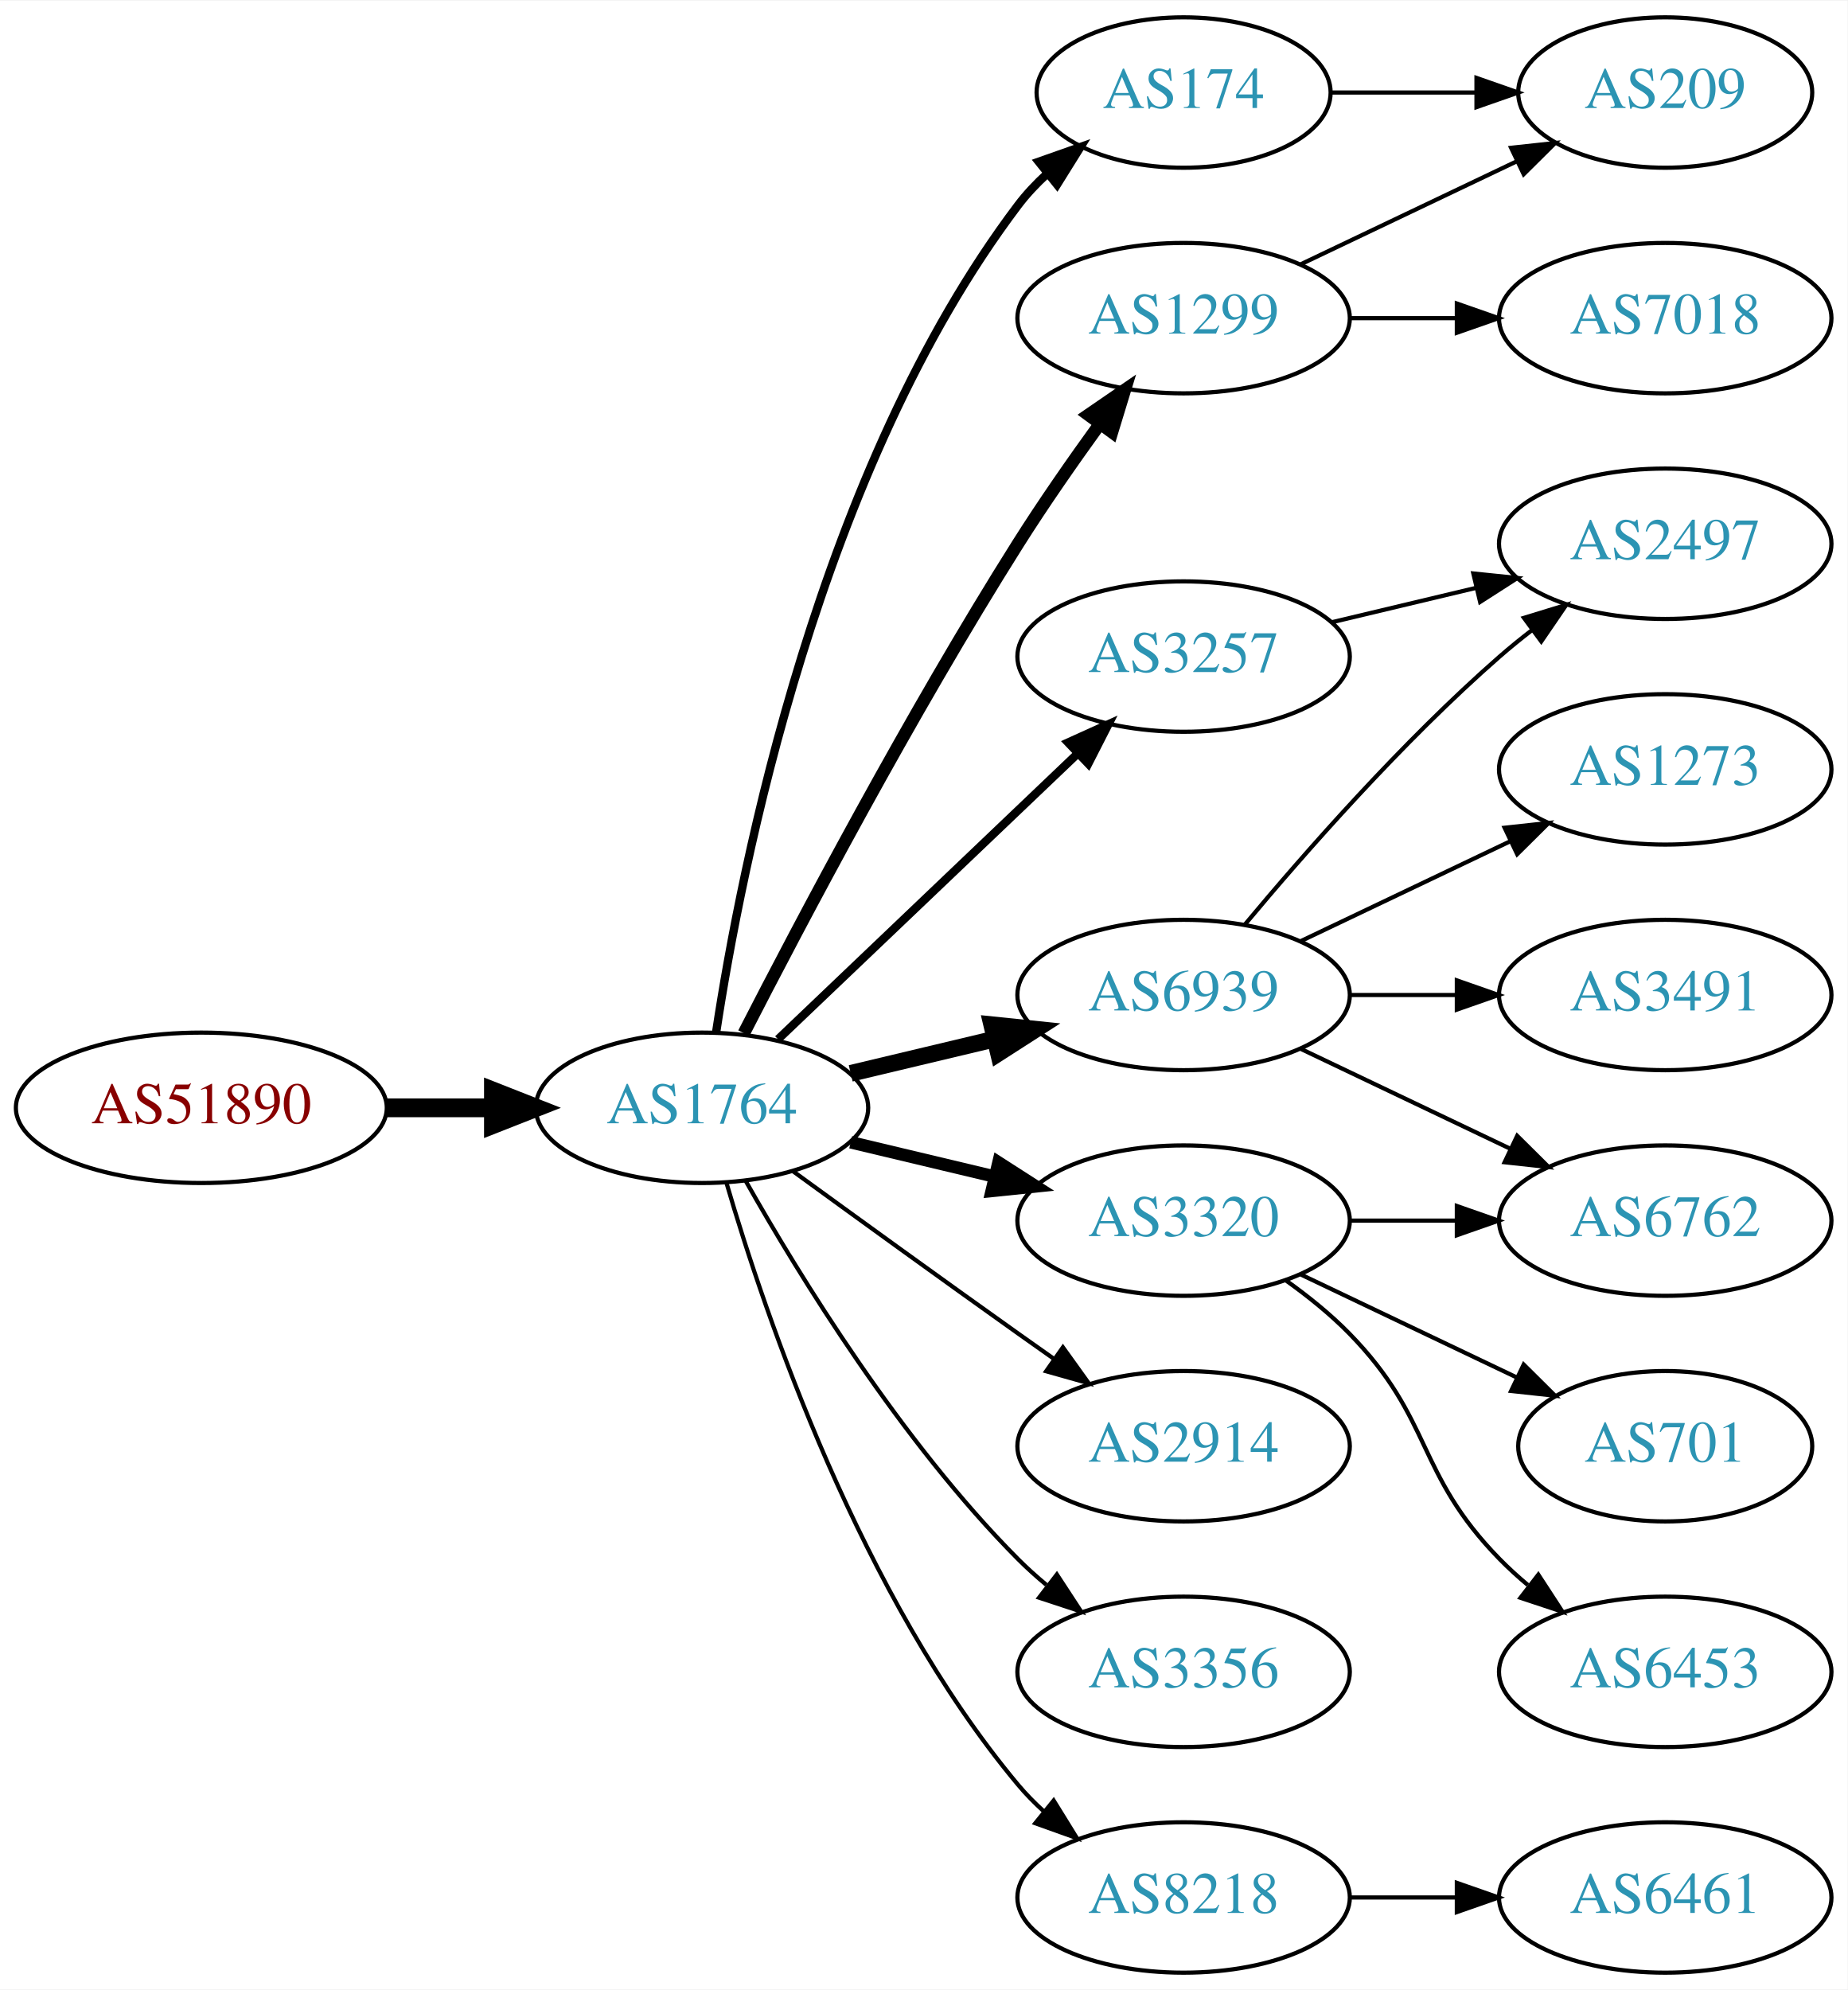
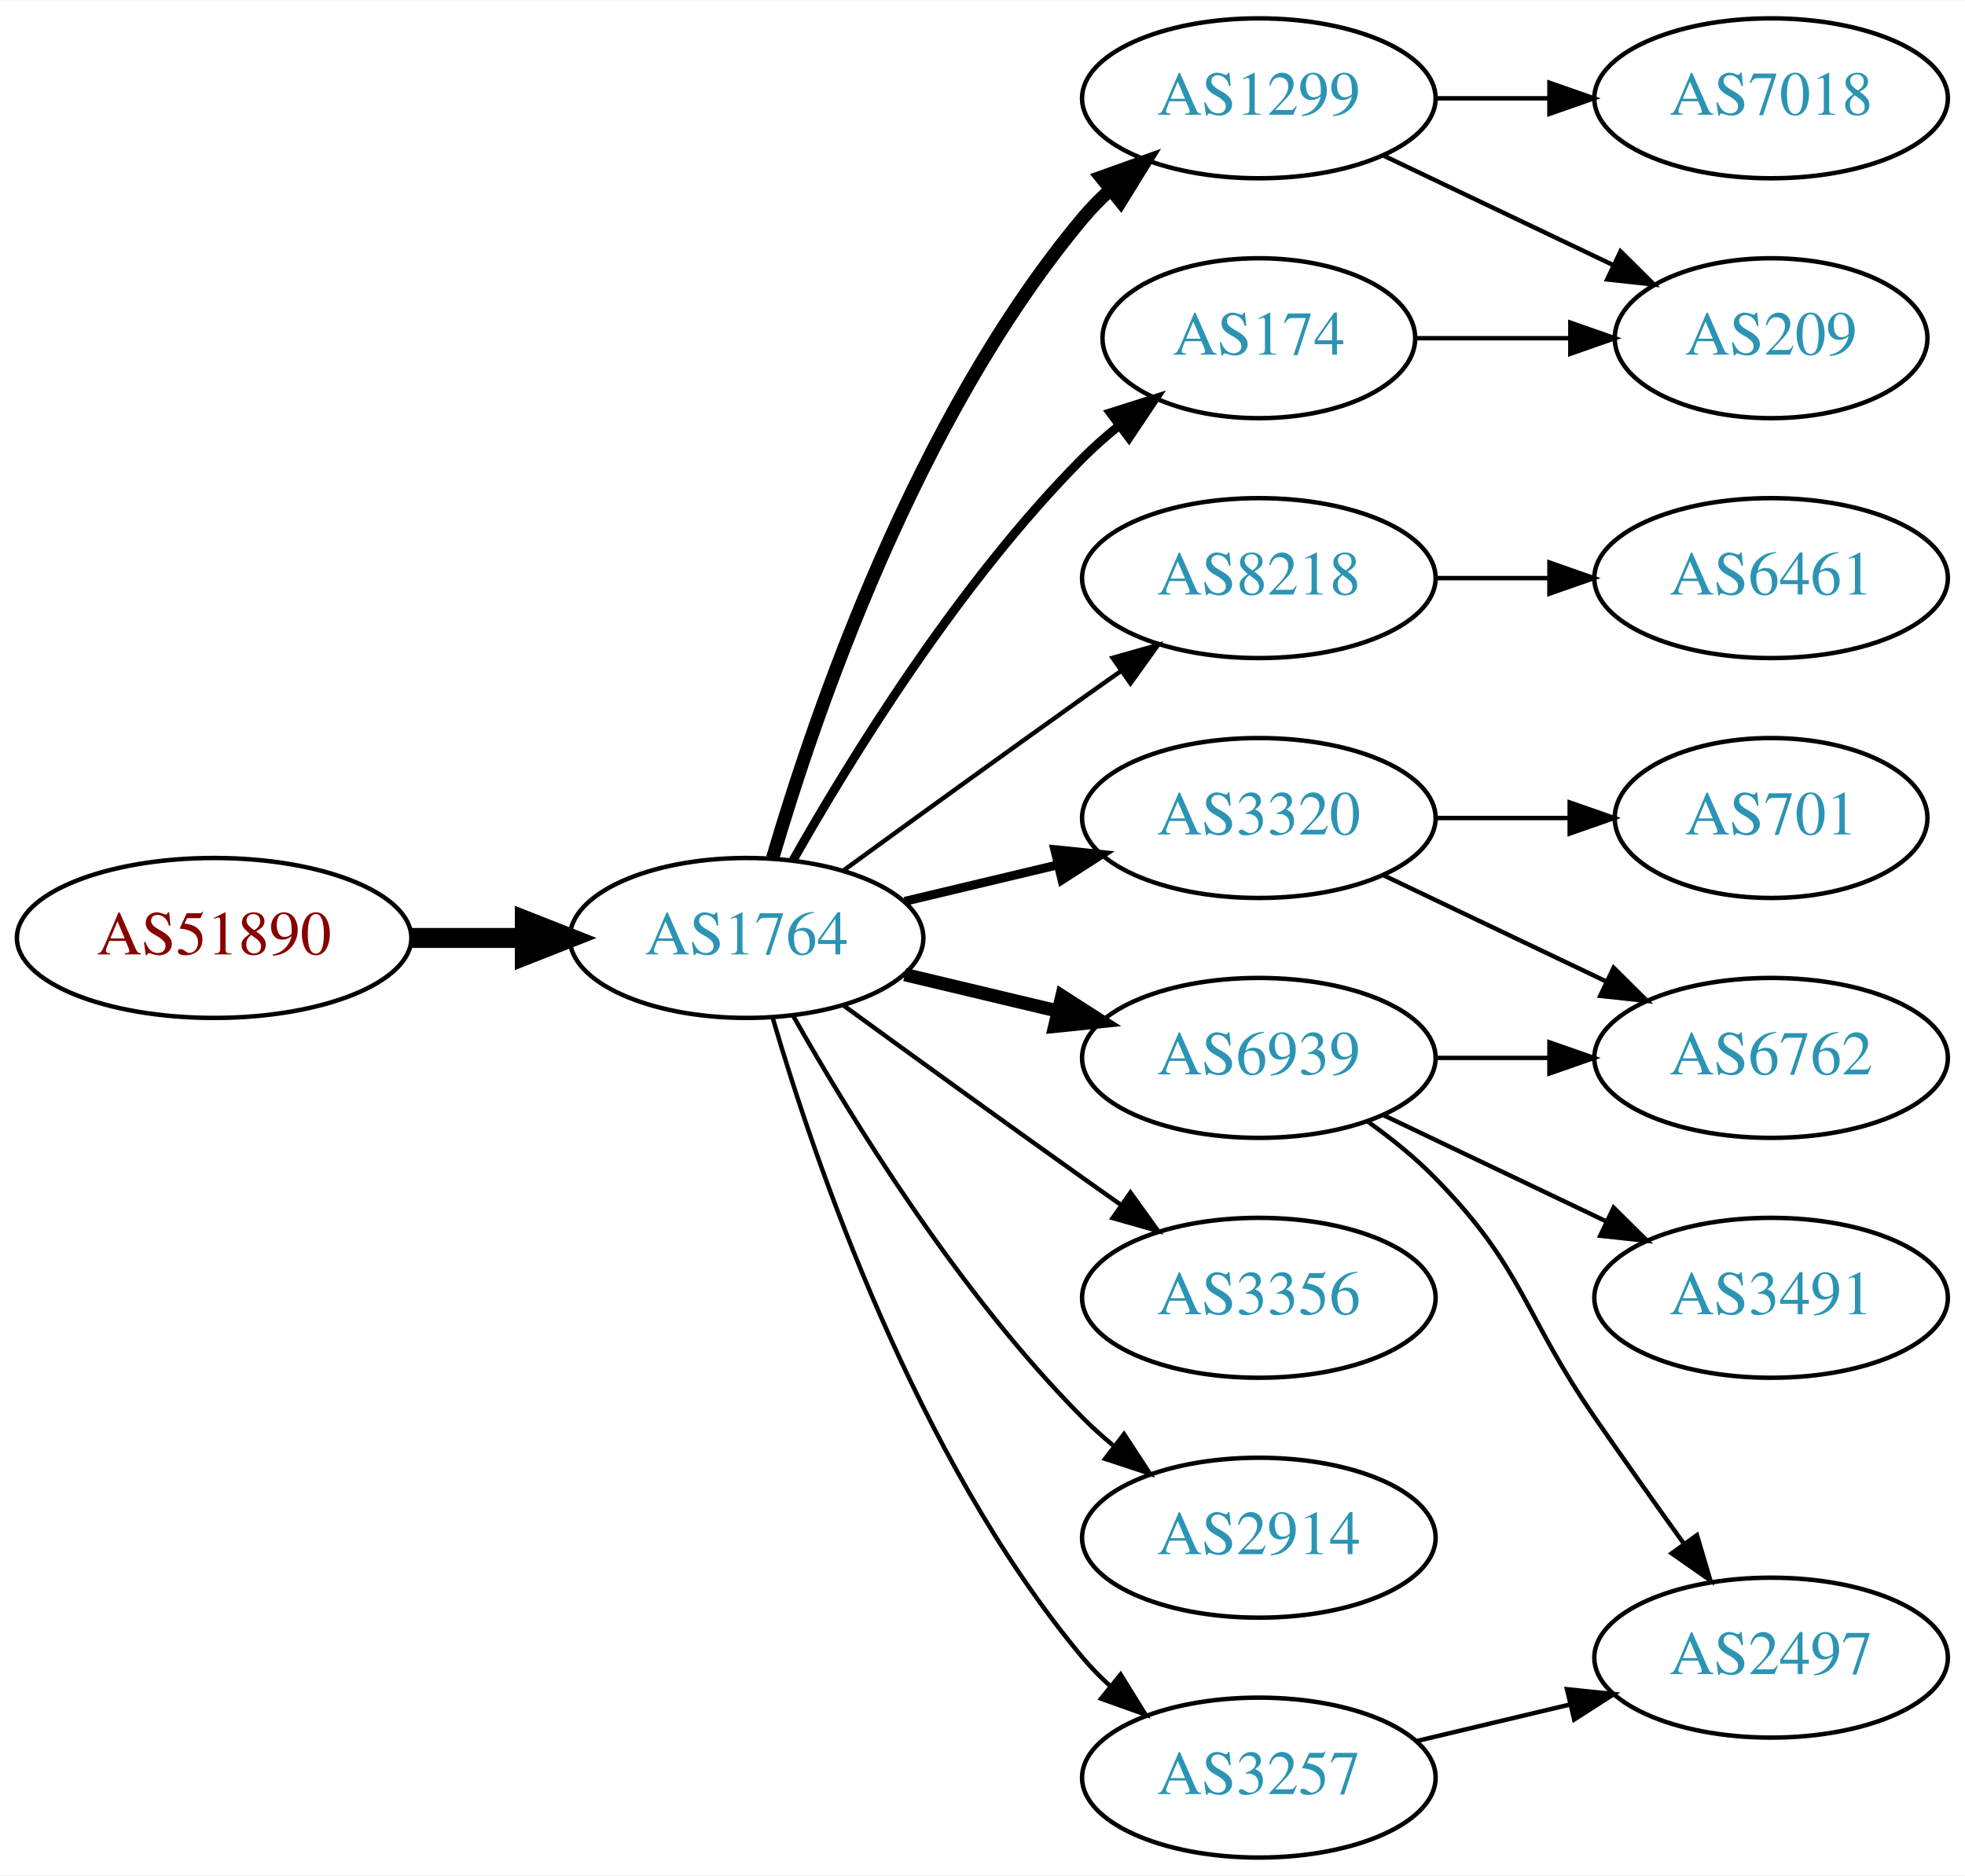
- <svg xmlns="http://www.w3.org/2000/svg" xmlns:xlink="http://www.w3.org/1999/xlink" width="442pt" height="476pt" viewBox="0.00 0.00 442.27 476.00">
-   <g id="graph0" class="graph" transform="scale(1 1) rotate(0) translate(4 472)">
-     <polygon fill="white" stroke="none" points="-4,4 -4,-472 438.271,-472 438.271,4 -4,4" />
+ <svg xmlns="http://www.w3.org/2000/svg" xmlns:xlink="http://www.w3.org/1999/xlink" width="442pt" height="422pt" viewBox="0.00 0.00 442.27 422.00">
+   <g id="graph0" class="graph" transform="scale(1 1) rotate(0) translate(4 418)">
+     <polygon fill="white" stroke="none" points="-4,4 -4,-418 438.271,-418 438.271,4 -4,4" />
    <g id="node1" class="node">
      <g id="a_node1">
        <a xlink:href="/asn/51890" xlink:title="AS51890 ~ Mayr-Melnhof Karton GmbH [AT]">
          <ellipse fill="#ffffff" stroke="black" cx="44.196" cy="-207" rx="44.393" ry="18" />
          <text text-anchor="middle" x="44.196" y="-203.3" font-family="Times,serif" font-size="14.00" fill="#880000">AS51890</text>
        </a>
      </g>
    </g>
    <g id="node2" class="node">
      <g id="a_node2">
        <a xlink:href="/asn/1764" xlink:title="AS1764 ~ NEXTLAYER-AS [AT]">
          <ellipse fill="#ffffff" stroke="black" cx="164.039" cy="-207" rx="39.794" ry="18" />
          <text text-anchor="middle" x="164.039" y="-203.3" font-family="Times,serif" font-size="14.00" fill="#2c94b3">AS1764</text>
        </a>
      </g>
    </g>
    <g id="edge1" class="edge">
      <path fill="none" stroke="black" stroke-width="4.5" d="M88.407,-207C96.72,-207 105.482,-207 113.965,-207" />
      <polygon fill="black" stroke="black" stroke-width="4.5" points="114.123,-210.938 124.123,-207 114.123,-203.063 114.123,-210.938" />
    </g>
    <g id="node3" class="node">
      <g id="a_node3">
-         <a xlink:href="/asn/174" xlink:title="AS174 ~ Cogent Communications [US]">
-           <ellipse fill="#ffffff" stroke="black" cx="279.332" cy="-450" rx="35.194" ry="18" />
-           <text text-anchor="middle" x="279.332" y="-446.3" font-family="Times,serif" font-size="14.00" fill="#2c94b3">AS174</text>
-         </a>
-       </g>
-     </g>
-     <g id="edge2" class="edge">
-       <path fill="none" stroke="black" stroke-width="2" d="M167.415,-224.986C173.389,-264.422 192.1,-359.995 239.685,-423 241.708,-425.678 244.073,-428.19 246.621,-430.522" />
-       <polygon fill="black" stroke="black" stroke-width="2" points="244.655,-433.432 254.646,-436.958 249.035,-427.972 244.655,-433.432" />
-     </g>
-     <g id="node4" class="node">
-       <g id="a_node4">
        <a xlink:href="/asn/1299" xlink:title="AS1299 ~ Telia Carrier [EU]">
          <ellipse fill="#ffffff" stroke="black" cx="279.332" cy="-396" rx="39.794" ry="18" />
          <text text-anchor="middle" x="279.332" y="-392.3" font-family="Times,serif" font-size="14.00" fill="#2c94b3">AS1299</text>
        </a>
      </g>
    </g>
+     <g id="edge2" class="edge">
+       <path fill="none" stroke="black" stroke-width="3" d="M169.913,-225.002C179.227,-256.844 202.043,-323.981 239.685,-369 241.555,-371.237 243.654,-373.374 245.88,-375.396" />
+       <polygon fill="black" stroke="black" stroke-width="3" points="243.823,-378.234 253.799,-381.804 248.227,-372.793 243.823,-378.234" />
+     </g>
+     <g id="node4" class="node">
+       <g id="a_node4">
+         <a xlink:href="/asn/3320" xlink:title="AS3320 ~ DTAG [DE]">
+           <ellipse fill="#ffffff" stroke="black" cx="279.332" cy="-234" rx="39.794" ry="18" />
+           <text text-anchor="middle" x="279.332" y="-230.3" font-family="Times,serif" font-size="14.00" fill="#2c94b3">AS3320</text>
+         </a>
+       </g>
+     </g>
    <g id="edge3" class="edge">
-       <path fill="none" stroke="black" stroke-width="3" d="M174.065,-224.852C187.501,-251.055 213.95,-301.237 239.685,-342 245.748,-351.604 252.868,-361.813 259.333,-370.739" />
-       <polygon fill="black" stroke="black" stroke-width="3" points="256.54,-372.848 265.276,-378.843 262.185,-368.709 256.54,-372.848" />
+       <path fill="none" stroke="black" stroke-width="2" d="M199.646,-215.248C210.517,-217.838 222.671,-220.735 234.114,-223.462" />
+       <polygon fill="black" stroke="black" stroke-width="2" points="233.397,-226.889 243.936,-225.803 235.02,-220.08 233.397,-226.889" />
    </g>
    <g id="node5" class="node">
      <g id="a_node5">
-         <a xlink:href="/asn/6939" xlink:title="AS6939 ~ Hurricane Electric LLC [US]">
-           <ellipse fill="#ffffff" stroke="black" cx="279.332" cy="-234" rx="39.794" ry="18" />
-           <text text-anchor="middle" x="279.332" y="-230.3" font-family="Times,serif" font-size="14.00" fill="#2c94b3">AS6939</text>
+         <a xlink:href="/asn/8218" xlink:title="AS8218 ~ legacy Neotelecoms [FR]">
+           <ellipse fill="#ffffff" stroke="black" cx="279.332" cy="-288" rx="39.794" ry="18" />
+           <text text-anchor="middle" x="279.332" y="-284.3" font-family="Times,serif" font-size="14.00" fill="#2c94b3">AS8218</text>
        </a>
      </g>
    </g>
    <g id="edge4" class="edge">
-       <path fill="none" stroke="black" stroke-width="4" d="M199.646,-215.248C210.517,-217.838 222.671,-220.735 234.114,-223.462" />
-       <polygon fill="black" stroke="black" stroke-width="4" points="233.397,-226.889 243.936,-225.803 235.02,-220.08 233.397,-226.889" />
+       <path fill="none" stroke="black" d="M185.887,-222.222C200.821,-233.091 221.435,-248.025 239.685,-261 242.506,-263.005 245.449,-265.085 248.397,-267.159" />
+       <polygon fill="black" stroke="black" points="246.424,-270.05 256.621,-272.926 250.443,-264.319 246.424,-270.05" />
    </g>
    <g id="node6" class="node">
      <g id="a_node6">
-         <a xlink:href="/asn/2914" xlink:title="AS2914 ~ NTT America, Inc. [US]">
-           <ellipse fill="#ffffff" stroke="black" cx="279.332" cy="-126" rx="39.794" ry="18" />
-           <text text-anchor="middle" x="279.332" y="-122.3" font-family="Times,serif" font-size="14.00" fill="#2c94b3">AS2914</text>
+         <a xlink:href="/asn/6939" xlink:title="AS6939 ~ Hurricane Electric LLC [US]">
+           <ellipse fill="#ffffff" stroke="black" cx="279.332" cy="-180" rx="39.794" ry="18" />
+           <text text-anchor="middle" x="279.332" y="-176.3" font-family="Times,serif" font-size="14.00" fill="#2c94b3">AS6939</text>
        </a>
      </g>
    </g>
    <g id="edge5" class="edge">
-       <path fill="none" stroke="black" d="M185.887,-191.778C200.821,-180.909 221.435,-165.975 239.685,-153 242.506,-150.995 245.449,-148.915 248.397,-146.841" />
-       <polygon fill="black" stroke="black" points="250.443,-149.681 256.621,-141.074 246.424,-143.95 250.443,-149.681" />
+       <path fill="none" stroke="black" stroke-width="3" d="M199.646,-198.752C210.517,-196.162 222.671,-193.265 234.114,-190.538" />
+       <polygon fill="black" stroke="black" stroke-width="3" points="235.02,-193.92 243.936,-188.197 233.397,-187.111 235.02,-193.92" />
    </g>
    <g id="node7" class="node">
      <g id="a_node7">
-         <a xlink:href="/asn/3320" xlink:title="AS3320 ~ DTAG [DE]">
-           <ellipse fill="#ffffff" stroke="black" cx="279.332" cy="-180" rx="39.794" ry="18" />
-           <text text-anchor="middle" x="279.332" y="-176.3" font-family="Times,serif" font-size="14.00" fill="#2c94b3">AS3320</text>
+         <a xlink:href="/asn/174" xlink:title="AS174 ~ Cogent Communications [US]">
+           <ellipse fill="#ffffff" stroke="black" cx="279.332" cy="-342" rx="35.194" ry="18" />
+           <text text-anchor="middle" x="279.332" y="-338.3" font-family="Times,serif" font-size="14.00" fill="#2c94b3">AS174</text>
        </a>
      </g>
    </g>
    <g id="edge6" class="edge">
-       <path fill="none" stroke="black" stroke-width="3" d="M199.646,-198.752C210.517,-196.162 222.671,-193.265 234.114,-190.538" />
-       <polygon fill="black" stroke="black" stroke-width="3" points="235.02,-193.92 243.936,-188.197 233.397,-187.111 235.02,-193.92" />
+       <path fill="none" stroke="black" stroke-width="2" d="M174.498,-224.49C187.28,-247.096 211.712,-286.886 239.685,-315 242.185,-317.513 244.946,-319.949 247.807,-322.261" />
+       <polygon fill="black" stroke="black" stroke-width="2" points="245.905,-325.21 256.004,-328.413 250.108,-319.611 245.905,-325.21" />
    </g>
    <g id="node8" class="node">
      <g id="a_node8">
        <a xlink:href="/asn/3356" xlink:title="AS3356 ~ Level 3 Parent, LLC [US]">
+           <ellipse fill="#ffffff" stroke="black" cx="279.332" cy="-126" rx="39.794" ry="18" />
+           <text text-anchor="middle" x="279.332" y="-122.3" font-family="Times,serif" font-size="14.00" fill="#2c94b3">AS3356</text>
+         </a>
+       </g>
+     </g>
+     <g id="edge7" class="edge">
+       <path fill="none" stroke="black" d="M185.887,-191.778C200.821,-180.909 221.435,-165.975 239.685,-153 242.506,-150.995 245.449,-148.915 248.397,-146.841" />
+       <polygon fill="black" stroke="black" points="250.443,-149.681 256.621,-141.074 246.424,-143.95 250.443,-149.681" />
+     </g>
+     <g id="node9" class="node">
+       <g id="a_node9">
+         <a xlink:href="/asn/2914" xlink:title="AS2914 ~ NTT America, Inc. [US]">
          <ellipse fill="#ffffff" stroke="black" cx="279.332" cy="-72" rx="39.794" ry="18" />
-           <text text-anchor="middle" x="279.332" y="-68.3" font-family="Times,serif" font-size="14.00" fill="#2c94b3">AS3356</text>
-         </a>
-       </g>
-     </g>
-     <g id="edge7" class="edge">
+           <text text-anchor="middle" x="279.332" y="-68.3" font-family="Times,serif" font-size="14.00" fill="#2c94b3">AS2914</text>
+         </a>
+       </g>
+     </g>
+     <g id="edge8" class="edge">
      <path fill="none" stroke="black" d="M174.498,-189.51C187.28,-166.904 211.712,-127.114 239.685,-99 241.796,-96.879 244.092,-94.812 246.477,-92.829" />
      <polygon fill="black" stroke="black" points="248.993,-95.31 254.793,-86.444 244.73,-89.758 248.993,-95.31" />
    </g>
-     <g id="node9" class="node">
-       <g id="a_node9">
-         <a xlink:href="/asn/3257" xlink:title="AS3257 ~ GTT [DE]">
-           <ellipse fill="#ffffff" stroke="black" cx="279.332" cy="-315" rx="39.794" ry="18" />
-           <text text-anchor="middle" x="279.332" y="-311.3" font-family="Times,serif" font-size="14.00" fill="#2c94b3">AS3257</text>
-         </a>
-       </g>
-     </g>
-     <g id="edge8" class="edge">
-       <path fill="none" stroke="black" stroke-width="2" d="M182.245,-223.403C201.321,-241.587 232.241,-271.063 253.838,-291.651" />
-       <polygon fill="black" stroke="black" stroke-width="2" points="251.681,-294.43 261.334,-298.797 256.511,-289.363 251.681,-294.43" />
-     </g>
    <g id="node10" class="node">
      <g id="a_node10">
-         <a xlink:href="/asn/8218" xlink:title="AS8218 ~ legacy Neotelecoms [FR]">
+         <a xlink:href="/asn/3257" xlink:title="AS3257 ~ GTT [DE]">
          <ellipse fill="#ffffff" stroke="black" cx="279.332" cy="-18" rx="39.794" ry="18" />
-           <text text-anchor="middle" x="279.332" y="-14.3" font-family="Times,serif" font-size="14.00" fill="#2c94b3">AS8218</text>
+           <text text-anchor="middle" x="279.332" y="-14.3" font-family="Times,serif" font-size="14.00" fill="#2c94b3">AS3257</text>
        </a>
      </g>
    </g>
    <g id="edge9" class="edge">
      <path fill="none" stroke="black" d="M169.913,-188.998C179.227,-157.156 202.043,-90.019 239.685,-45 241.555,-42.763 243.654,-40.626 245.88,-38.604" />
      <polygon fill="black" stroke="black" points="248.227,-41.208 253.799,-32.196 243.823,-35.766 248.227,-41.208" />
    </g>
    <g id="node16" class="node">
      <g id="a_node16">
-         <a xlink:href="/asn/209" xlink:title="AS209 ~ CenturyLink Communications, LLC [US]">
-           <ellipse fill="#ffffff" stroke="black" cx="394.625" cy="-450" rx="35.194" ry="18" />
-           <text text-anchor="middle" x="394.625" y="-446.3" font-family="Times,serif" font-size="14.00" fill="#2c94b3">AS209</text>
-         </a>
-       </g>
-     </g>
-     <g id="edge21" class="edge">
-       <path fill="none" stroke="black" d="M314.631,-450C325.501,-450 337.678,-450 349.156,-450" />
-       <polygon fill="black" stroke="black" points="349.442,-453.5 359.442,-450 349.442,-446.5 349.442,-453.5" />
-     </g>
-     <g id="node15" class="node">
-       <g id="a_node15">
        <a xlink:href="/asn/7018" xlink:title="AS7018 ~ AT&amp;T Services, Inc. [US]">
          <ellipse fill="#ffffff" stroke="black" cx="394.625" cy="-396" rx="39.794" ry="18" />
          <text text-anchor="middle" x="394.625" y="-392.3" font-family="Times,serif" font-size="14.00" fill="#2c94b3">AS7018</text>
        </a>
      </g>
    </g>
-     <g id="edge14" class="edge">
+     <g id="edge16" class="edge">
      <path fill="none" stroke="black" d="M319.004,-396C327.207,-396 335.971,-396 344.503,-396" />
      <polygon fill="black" stroke="black" points="344.742,-399.5 354.742,-396 344.742,-392.5 344.742,-399.5" />
    </g>
-     <g id="edge15" class="edge">
-       <path fill="none" stroke="black" d="M307.468,-408.934C322.9,-416.29 342.385,-425.577 358.92,-433.459" />
-       <polygon fill="black" stroke="black" points="357.729,-436.768 368.262,-437.911 360.741,-430.449 357.729,-436.768" />
+     <g id="node17" class="node">
+       <g id="a_node17">
+         <a xlink:href="/asn/209" xlink:title="AS209 ~ CenturyLink Communications, LLC [US]">
+           <ellipse fill="#ffffff" stroke="black" cx="394.625" cy="-342" rx="35.194" ry="18" />
+           <text text-anchor="middle" x="394.625" y="-338.3" font-family="Times,serif" font-size="14.00" fill="#2c94b3">AS209</text>
+         </a>
+       </g>
+     </g>
+     <g id="edge17" class="edge">
+       <path fill="none" stroke="black" d="M307.468,-383.066C322.9,-375.71 342.385,-366.423 358.92,-358.541" />
+       <polygon fill="black" stroke="black" points="360.741,-361.551 368.262,-354.089 357.729,-355.232 360.741,-361.551" />
    </g>
    <g id="node11" class="node">
      <g id="a_node11">
-         <a xlink:href="/asn/2497" xlink:title="AS2497 ~ Internet Initiative Japan Inc. [JP]">
-           <ellipse fill="#ffffff" stroke="black" cx="394.625" cy="-342" rx="39.794" ry="18" />
-           <text text-anchor="middle" x="394.625" y="-338.3" font-family="Times,serif" font-size="14.00" fill="#2c94b3">AS2497</text>
+         <a xlink:href="/asn/701" xlink:title="AS701 ~ UUNET [US]">
+           <ellipse fill="#ffffff" stroke="black" cx="394.625" cy="-234" rx="35.194" ry="18" />
+           <text text-anchor="middle" x="394.625" y="-230.3" font-family="Times,serif" font-size="14.00" fill="#2c94b3">AS701</text>
        </a>
      </g>
    </g>
    <g id="edge10" class="edge">
-       <path fill="none" stroke="black" d="M293.962,-250.817C308.244,-267.929 331.791,-294.745 354.978,-315 357.444,-317.154 360.082,-319.294 362.78,-321.372" />
-       <polygon fill="black" stroke="black" points="360.805,-324.264 370.934,-327.37 364.953,-318.625 360.805,-324.264" />
+       <path fill="none" stroke="black" d="M319.004,-234C328.709,-234 339.2,-234 349.163,-234" />
+       <polygon fill="black" stroke="black" points="349.299,-237.5 359.299,-234 349.299,-230.5 349.299,-237.5" />
    </g>
    <g id="node12" class="node">
      <g id="a_node12">
-         <a xlink:href="/asn/1273" xlink:title="AS1273 ~ Vodafone Group PLC [EU]">
-           <ellipse fill="#ffffff" stroke="black" cx="394.625" cy="-288" rx="39.794" ry="18" />
-           <text text-anchor="middle" x="394.625" y="-284.3" font-family="Times,serif" font-size="14.00" fill="#2c94b3">AS1273</text>
-         </a>
-       </g>
-     </g>
-     <g id="edge11" class="edge">
-       <path fill="none" stroke="black" d="M307.468,-246.934C322.462,-254.081 341.283,-263.052 357.506,-270.785" />
-       <polygon fill="black" stroke="black" points="356.177,-274.028 366.71,-275.171 359.188,-267.709 356.177,-274.028" />
-     </g>
-     <g id="node13" class="node">
-       <g id="a_node13">
-         <a xlink:href="/asn/3491" xlink:title="AS3491 ~ PCCW Global, Inc. [US]">
-           <ellipse fill="#ffffff" stroke="black" cx="394.625" cy="-234" rx="39.794" ry="18" />
-           <text text-anchor="middle" x="394.625" y="-230.3" font-family="Times,serif" font-size="14.00" fill="#2c94b3">AS3491</text>
-         </a>
-       </g>
-     </g>
-     <g id="edge12" class="edge">
-       <path fill="none" stroke="black" d="M319.004,-234C327.207,-234 335.971,-234 344.503,-234" />
-       <polygon fill="black" stroke="black" points="344.742,-237.5 354.742,-234 344.742,-230.5 344.742,-237.5" />
-     </g>
-     <g id="node14" class="node">
-       <g id="a_node14">
        <a xlink:href="/asn/6762" xlink:title="AS6762 ~ TELECOM ITALIA SPARKLE S.p.A. [IT]">
          <ellipse fill="#ffffff" stroke="black" cx="394.625" cy="-180" rx="39.794" ry="18" />
          <text text-anchor="middle" x="394.625" y="-176.3" font-family="Times,serif" font-size="14.00" fill="#2c94b3">AS6762</text>
        </a>
      </g>
    </g>
-     <g id="edge13" class="edge">
+     <g id="edge11" class="edge">
      <path fill="none" stroke="black" d="M307.468,-221.066C322.462,-213.919 341.283,-204.948 357.506,-197.215" />
      <polygon fill="black" stroke="black" points="359.188,-200.291 366.71,-192.829 356.177,-193.972 359.188,-200.291" />
    </g>
-     <g id="edge17" class="edge">
+     <g id="node13" class="node">
+       <g id="a_node13">
+         <a xlink:href="/asn/6461" xlink:title="AS6461 ~ Zayo Bandwidth [US]">
+           <ellipse fill="#ffffff" stroke="black" cx="394.625" cy="-288" rx="39.794" ry="18" />
+           <text text-anchor="middle" x="394.625" y="-284.3" font-family="Times,serif" font-size="14.00" fill="#2c94b3">AS6461</text>
+         </a>
+       </g>
+     </g>
+     <g id="edge12" class="edge">
+       <path fill="none" stroke="black" d="M319.004,-288C327.207,-288 335.971,-288 344.503,-288" />
+       <polygon fill="black" stroke="black" points="344.742,-291.5 354.742,-288 344.742,-284.5 344.742,-291.5" />
+     </g>
+     <g id="edge13" class="edge">
      <path fill="none" stroke="black" d="M319.004,-180C327.207,-180 335.971,-180 344.503,-180" />
      <polygon fill="black" stroke="black" points="344.742,-183.5 354.742,-180 344.742,-176.5 344.742,-183.5" />
    </g>
-     <g id="node17" class="node">
-       <g id="a_node17">
-         <a xlink:href="/asn/701" xlink:title="AS701 ~ UUNET [US]">
-           <ellipse fill="#ffffff" stroke="black" cx="394.625" cy="-126" rx="35.194" ry="18" />
-           <text text-anchor="middle" x="394.625" y="-122.3" font-family="Times,serif" font-size="14.00" fill="#2c94b3">AS701</text>
-         </a>
-       </g>
-     </g>
-     <g id="edge16" class="edge">
-       <path fill="none" stroke="black" d="M307.468,-167.066C322.9,-159.71 342.385,-150.423 358.92,-142.541" />
-       <polygon fill="black" stroke="black" points="360.741,-145.551 368.262,-138.089 357.729,-139.232 360.741,-145.551" />
-     </g>
-     <g id="node18" class="node">
-       <g id="a_node18">
-         <a xlink:href="/asn/6453" xlink:title="AS6453 ~ TATA COMMUNICATIONS (AMERICA) INC [US]">
-           <ellipse fill="#ffffff" stroke="black" cx="394.625" cy="-72" rx="39.794" ry="18" />
-           <text text-anchor="middle" x="394.625" y="-68.3" font-family="Times,serif" font-size="14.00" fill="#2c94b3">AS6453</text>
-         </a>
-       </g>
+     <g id="node14" class="node">
+       <g id="a_node14">
+         <a xlink:href="/asn/2497" xlink:title="AS2497 ~ Internet Initiative Japan Inc. [JP]">
+           <ellipse fill="#ffffff" stroke="black" cx="394.625" cy="-45" rx="39.794" ry="18" />
+           <text text-anchor="middle" x="394.625" y="-41.3" font-family="Times,serif" font-size="14.00" fill="#2c94b3">AS2497</text>
+         </a>
+       </g>
+     </g>
+     <g id="edge14" class="edge">
+       <path fill="none" stroke="black" d="M303.926,-165.611C309.182,-161.852 314.513,-157.563 318.978,-153 339.151,-132.383 338.582,-122.731 354.978,-99 361.434,-89.656 368.644,-79.507 375.072,-70.555" />
+       <polygon fill="black" stroke="black" points="377.938,-72.565 380.945,-62.406 372.259,-68.472 377.938,-72.565" />
+     </g>
+     <g id="node15" class="node">
+       <g id="a_node15">
+         <a xlink:href="/asn/3491" xlink:title="AS3491 ~ PCCW Global, Inc. [US]">
+           <ellipse fill="#ffffff" stroke="black" cx="394.625" cy="-126" rx="39.794" ry="18" />
+           <text text-anchor="middle" x="394.625" y="-122.3" font-family="Times,serif" font-size="14.00" fill="#2c94b3">AS3491</text>
+         </a>
+       </g>
+     </g>
+     <g id="edge15" class="edge">
+       <path fill="none" stroke="black" d="M307.468,-167.066C322.462,-159.919 341.283,-150.948 357.506,-143.215" />
+       <polygon fill="black" stroke="black" points="359.188,-146.291 366.71,-138.829 356.177,-139.972 359.188,-146.291" />
+     </g>
+     <g id="edge19" class="edge">
+       <path fill="none" stroke="black" d="M314.631,-342C325.501,-342 337.678,-342 349.156,-342" />
+       <polygon fill="black" stroke="black" points="349.442,-345.5 359.442,-342 349.442,-338.5 349.442,-345.5" />
    </g>
    <g id="edge18" class="edge">
-       <path fill="none" stroke="black" d="M303.926,-165.611C309.182,-161.852 314.513,-157.563 318.978,-153 339.151,-132.383 334.806,-119.617 354.978,-99 357.071,-96.861 359.354,-94.782 361.731,-92.79" />
-       <polygon fill="black" stroke="black" points="364.249,-95.268 370.031,-86.389 359.974,-89.725 364.249,-95.268" />
-     </g>
-     <g id="edge19" class="edge">
-       <path fill="none" stroke="black" d="M314.939,-323.248C325.81,-325.838 337.964,-328.735 349.407,-331.462" />
-       <polygon fill="black" stroke="black" points="348.69,-334.889 359.229,-333.803 350.313,-328.08 348.69,-334.889" />
-     </g>
-     <g id="node19" class="node">
-       <g id="a_node19">
-         <a xlink:href="/asn/6461" xlink:title="AS6461 ~ Zayo Bandwidth [US]">
-           <ellipse fill="#ffffff" stroke="black" cx="394.625" cy="-18" rx="39.794" ry="18" />
-           <text text-anchor="middle" x="394.625" y="-14.3" font-family="Times,serif" font-size="14.00" fill="#2c94b3">AS6461</text>
-         </a>
-       </g>
-     </g>
-     <g id="edge20" class="edge">
-       <path fill="none" stroke="black" d="M319.004,-18C327.207,-18 335.971,-18 344.503,-18" />
-       <polygon fill="black" stroke="black" points="344.742,-21.5 354.742,-18 344.742,-14.5 344.742,-21.5" />
+       <path fill="none" stroke="black" d="M314.939,-26.248C325.81,-28.838 337.964,-31.735 349.407,-34.462" />
+       <polygon fill="black" stroke="black" points="348.69,-37.889 359.229,-36.803 350.313,-31.08 348.69,-37.889" />
    </g>
  </g>
</svg>
